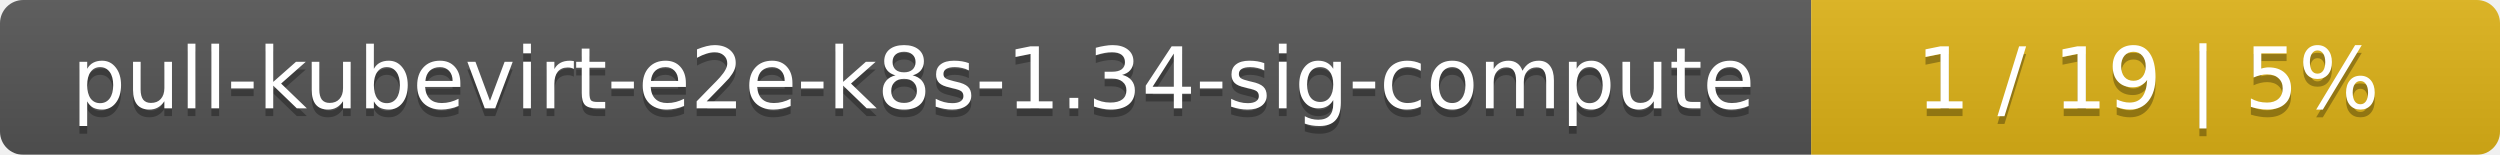
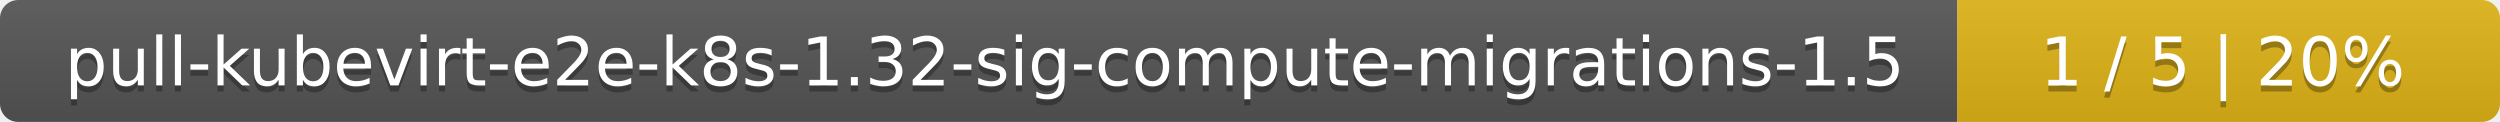
- <svg xmlns="http://www.w3.org/2000/svg" width="323" height="20">
+ <svg xmlns="http://www.w3.org/2000/svg" width="410" height="20">
  <linearGradient id="smooth" x2="0" y2="100%">
    <stop offset="0" stop-color="#bbb" stop-opacity=".1" />
    <stop offset="1" stop-opacity=".1" />
  </linearGradient>
  <mask id="round">
-     <rect width="323" height="20" rx="3" fill="#fff" />
+     <rect width="410" height="20" rx="3" fill="#fff" />
  </mask>
  <g mask="url(#round)">
-     <rect width="234" height="20" fill="#555" />
-     <rect x="234" width="89" height="20" fill="#dfb317" />
-     <rect width="323" height="20" fill="url(#smooth)" />
+     <rect width="321" height="20" fill="#555" />
+     <rect x="321" width="89" height="20" fill="#dfb317" />
+     <rect width="410" height="20" fill="url(#smooth)" />
  </g>
  <g fill="#fff" text-anchor="middle" font-family="DejaVu Sans,Verdana,Geneva,sans-serif" font-size="11">
-     <text x="118" y="15" fill="#010101" fill-opacity=".3">pull-kubevirt-e2e-k8s-1.34-sig-compute</text>
-     <text x="118" y="14">pull-kubevirt-e2e-k8s-1.34-sig-compute</text>
-     <text x="277.5" y="15" fill="#010101" fill-opacity=".3">1 / 19    |    5%</text>
-     <text x="277.5" y="14">1 / 19    |    5%</text>
+     <text x="161.5" y="15" fill="#010101" fill-opacity=".3">pull-kubevirt-e2e-k8s-1.32-sig-compute-migrations-1.5</text>
+     <text x="161.5" y="14">pull-kubevirt-e2e-k8s-1.32-sig-compute-migrations-1.5</text>
+     <text x="364.5" y="15" fill="#010101" fill-opacity=".3">1 / 5    |    20%</text>
+     <text x="364.5" y="14">1 / 5    |    20%</text>
  </g>
</svg>
